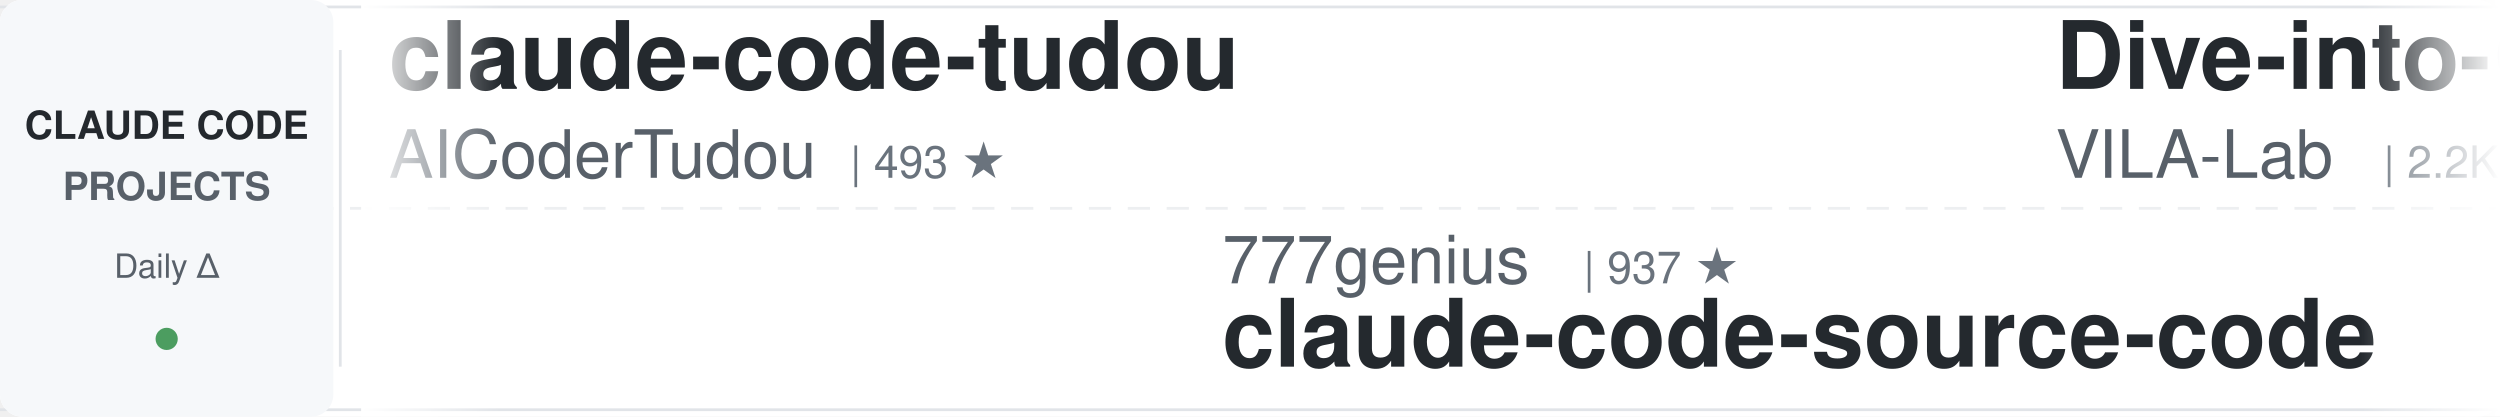
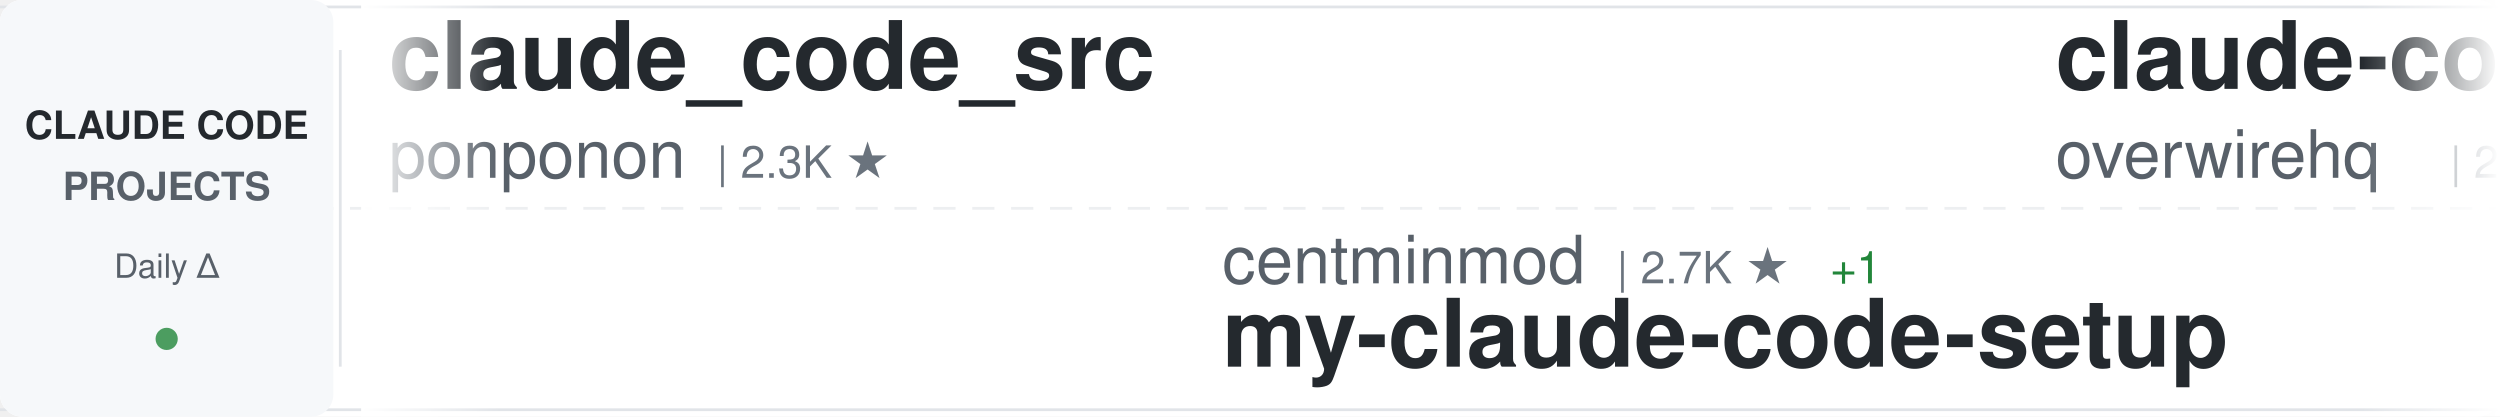
<svg xmlns="http://www.w3.org/2000/svg" width="900" height="150">
  <defs>
    <linearGradient id="awesomeLeftFade" x1="0%" y1="0%" x2="100%" y2="0%">
      <stop offset="0%" style="stop-color:#ffffff;stop-opacity:1" />
      <stop offset="100%" style="stop-color:#ffffff;stop-opacity:0" />
    </linearGradient>
    <linearGradient id="awesomeRightFade" x1="0%" y1="0%" x2="100%" y2="0%">
      <stop offset="0%" style="stop-color:#ffffff;stop-opacity:0" />
      <stop offset="100%" style="stop-color:#ffffff;stop-opacity:1" />
    </linearGradient>
  </defs>
  <rect width="900" height="150" fill="#ffffff" rx="8" />
  <rect x="0" y="2" width="900" height="1" fill="#e1e4e8" />
  <rect x="0" y="147" width="900" height="1" fill="#e1e4e8" />
  <line x1="0" y1="75" x2="900" y2="75" stroke="#e1e4e8" stroke-width="1" stroke-dasharray="8 6" opacity="0.6" />
  <rect x="0" y="0" width="120" height="150" fill="#f6f8fa" rx="8" />
  <text x="60" y="50" font-family="-apple-system, BlinkMacSystemFont, 'Segoe UI', Helvetica, Arial, sans-serif" font-size="14" font-weight="600" fill="#24292e" text-anchor="middle">CLAUDE CODE</text>
  <text x="60" y="72" font-family="-apple-system, BlinkMacSystemFont, 'Segoe UI', Helvetica, Arial, sans-serif" font-size="14" font-weight="600" fill="#586069" text-anchor="middle">PROJECTS</text>
  <text x="60" y="100" font-family="-apple-system, BlinkMacSystemFont, 'Segoe UI', Helvetica, Arial, sans-serif" font-size="12" font-weight="500" fill="#586069" text-anchor="middle">Daily Δ</text>
  <circle cx="60" cy="122" r="4" fill="#22863a" opacity="0.8" />
  <rect x="122" y="18" width="1" height="114" fill="#e1e4e8" />
  <clipPath id="awesomeTickerClip">
    <rect x="130" y="0" width="770" height="150" />
  </clipPath>
  <g clip-path="url(#awesomeTickerClip)">
    <g id="awesomeTickerItems">
      <animateTransform attributeName="transform" attributeType="XML" type="translate" from="0 0" to="-3000 0" dur="54s" repeatCount="indefinite" />
      <g transform="translate(0, 0)">
-         <text x="140" y="32" font-family="-apple-system, BlinkMacSystemFont, 'Segoe UI', Helvetica, Arial, sans-serif" font-size="34" font-weight="600" fill="#24292e">claude-code-tudou</text>
-         <text x="140" y="64" font-family="-apple-system, BlinkMacSystemFont, 'Segoe UI', Helvetica, Arial, sans-serif" font-size="24" font-weight="400" fill="#586069">AICoderTudou</text>
-         <text x="306" y="64" font-family="-apple-system, BlinkMacSystemFont, 'Segoe UI', Helvetica, Arial, sans-serif" font-size="16" font-weight="500" fill="#6a737d">| 493 ★</text>
+         <text x="140" y="32" font-family="-apple-system, BlinkMacSystemFont, 'Segoe UI', Helvetica, Arial, sans-serif" font-size="34" font-weight="600" fill="#24292e">claude_code_src</text>
+         <text x="140" y="64" font-family="-apple-system, BlinkMacSystemFont, 'Segoe UI', Helvetica, Arial, sans-serif" font-size="24" font-weight="400" fill="#586069">ponponon</text>
+         <text x="258" y="64" font-family="-apple-system, BlinkMacSystemFont, 'Segoe UI', Helvetica, Arial, sans-serif" font-size="16" font-weight="500" fill="#6a737d">| 2.3K ★</text>
      </g>
      <g transform="translate(300, 0)">
-         <text x="140" y="102" font-family="-apple-system, BlinkMacSystemFont, 'Segoe UI', Helvetica, Arial, sans-serif" font-size="24" font-weight="400" fill="#586069">777genius</text>
-         <text x="270" y="102" font-family="-apple-system, BlinkMacSystemFont, 'Segoe UI', Helvetica, Arial, sans-serif" font-size="16" font-weight="500" fill="#6a737d">| 937 ★</text>
-         <text x="140" y="132" font-family="-apple-system, BlinkMacSystemFont, 'Segoe UI', Helvetica, Arial, sans-serif" font-size="34" font-weight="600" fill="#24292e">claude-code-source-code</text>
+         <text x="140" y="102" font-family="-apple-system, BlinkMacSystemFont, 'Segoe UI', Helvetica, Arial, sans-serif" font-size="24" font-weight="400" fill="#586069">centminmod</text>
+         <text x="282" y="102" font-family="-apple-system, BlinkMacSystemFont, 'Segoe UI', Helvetica, Arial, sans-serif" font-size="16" font-weight="500" fill="#6a737d">| 2.7K ★</text>
+         <text x="359" y="102" font-family="-apple-system, BlinkMacSystemFont, 'Segoe UI', Helvetica, Arial, sans-serif" font-size="16" font-weight="500" fill="#22863a"> +1</text>
+         <text x="140" y="132" font-family="-apple-system, BlinkMacSystemFont, 'Segoe UI', Helvetica, Arial, sans-serif" font-size="34" font-weight="600" fill="#24292e">my-claude-code-setup</text>
      </g>
      <g transform="translate(600, 0)">
-         <text x="140" y="32" font-family="-apple-system, BlinkMacSystemFont, 'Segoe UI', Helvetica, Arial, sans-serif" font-size="34" font-weight="600" fill="#24292e">Dive-into-Claude-Code</text>
-         <text x="140" y="64" font-family="-apple-system, BlinkMacSystemFont, 'Segoe UI', Helvetica, Arial, sans-serif" font-size="24" font-weight="400" fill="#586069">VILA-Lab</text>
-         <text x="258" y="64" font-family="-apple-system, BlinkMacSystemFont, 'Segoe UI', Helvetica, Arial, sans-serif" font-size="16" font-weight="500" fill="#6a737d">| 2.2K ★</text>
+         <text x="140" y="32" font-family="-apple-system, BlinkMacSystemFont, 'Segoe UI', Helvetica, Arial, sans-serif" font-size="34" font-weight="600" fill="#24292e">claude-code-telegram</text>
+         <text x="140" y="64" font-family="-apple-system, BlinkMacSystemFont, 'Segoe UI', Helvetica, Arial, sans-serif" font-size="24" font-weight="400" fill="#586069">overwirehq</text>
+         <text x="282" y="64" font-family="-apple-system, BlinkMacSystemFont, 'Segoe UI', Helvetica, Arial, sans-serif" font-size="16" font-weight="500" fill="#6a737d">| 2.8K ★</text>
+         <text x="359" y="64" font-family="-apple-system, BlinkMacSystemFont, 'Segoe UI', Helvetica, Arial, sans-serif" font-size="16" font-weight="500" fill="#cb2431"> -1</text>
      </g>
      <g transform="translate(900, 0)">
-         <text x="140" y="102" font-family="-apple-system, BlinkMacSystemFont, 'Segoe UI', Helvetica, Arial, sans-serif" font-size="24" font-weight="400" fill="#586069">Windy3f3f3f3f</text>
-         <text x="318" y="102" font-family="-apple-system, BlinkMacSystemFont, 'Segoe UI', Helvetica, Arial, sans-serif" font-size="16" font-weight="500" fill="#6a737d">| 2.8K ★</text>
-         <text x="140" y="132" font-family="-apple-system, BlinkMacSystemFont, 'Segoe UI', Helvetica, Arial, sans-serif" font-size="34" font-weight="600" fill="#24292e">claude-code-from-scratch</text>
+         <text x="140" y="102" font-family="-apple-system, BlinkMacSystemFont, 'Segoe UI', Helvetica, Arial, sans-serif" font-size="24" font-weight="400" fill="#586069">SeemSeam</text>
+         <text x="258" y="102" font-family="-apple-system, BlinkMacSystemFont, 'Segoe UI', Helvetica, Arial, sans-serif" font-size="16" font-weight="500" fill="#6a737d">| 3.6K ★</text>
+         <text x="140" y="132" font-family="-apple-system, BlinkMacSystemFont, 'Segoe UI', Helvetica, Arial, sans-serif" font-size="34" font-weight="600" fill="#24292e">claude_codex_bridge</text>
      </g>
      <g transform="translate(1200, 0)">
-         <text x="140" y="32" font-family="-apple-system, BlinkMacSystemFont, 'Segoe UI', Helvetica, Arial, sans-serif" font-size="34" font-weight="600" fill="#24292e">collection-claude-code-s...</text>
-         <text x="140" y="64" font-family="-apple-system, BlinkMacSystemFont, 'Segoe UI', Helvetica, Arial, sans-serif" font-size="24" font-weight="400" fill="#586069">chauncygu</text>
-         <text x="270" y="64" font-family="-apple-system, BlinkMacSystemFont, 'Segoe UI', Helvetica, Arial, sans-serif" font-size="16" font-weight="500" fill="#6a737d">| 2.9K ★</text>
+         <text x="140" y="32" font-family="-apple-system, BlinkMacSystemFont, 'Segoe UI', Helvetica, Arial, sans-serif" font-size="34" font-weight="600" fill="#24292e">everything-claude-code-z...</text>
+         <text x="140" y="64" font-family="-apple-system, BlinkMacSystemFont, 'Segoe UI', Helvetica, Arial, sans-serif" font-size="24" font-weight="400" fill="#586069">xu-xiang</text>
+         <text x="258" y="64" font-family="-apple-system, BlinkMacSystemFont, 'Segoe UI', Helvetica, Arial, sans-serif" font-size="16" font-weight="500" fill="#6a737d">| 2.0K ★</text>
      </g>
      <g transform="translate(1500, 0)">
-         <text x="140" y="102" font-family="-apple-system, BlinkMacSystemFont, 'Segoe UI', Helvetica, Arial, sans-serif" font-size="24" font-weight="400" fill="#586069">kodu-ai</text>
-         <text x="246" y="102" font-family="-apple-system, BlinkMacSystemFont, 'Segoe UI', Helvetica, Arial, sans-serif" font-size="16" font-weight="500" fill="#6a737d">| 5.2K ★</text>
-         <text x="323" y="102" font-family="-apple-system, BlinkMacSystemFont, 'Segoe UI', Helvetica, Arial, sans-serif" font-size="16" font-weight="500" fill="#cb2431"> -1</text>
-         <text x="140" y="132" font-family="-apple-system, BlinkMacSystemFont, 'Segoe UI', Helvetica, Arial, sans-serif" font-size="34" font-weight="600" fill="#24292e">claude-coder</text>
+         <text x="140" y="102" font-family="-apple-system, BlinkMacSystemFont, 'Segoe UI', Helvetica, Arial, sans-serif" font-size="24" font-weight="400" fill="#586069">Windy3f3f3f3f</text>
+         <text x="318" y="102" font-family="-apple-system, BlinkMacSystemFont, 'Segoe UI', Helvetica, Arial, sans-serif" font-size="16" font-weight="500" fill="#6a737d">| 3.8K ★</text>
+         <text x="140" y="132" font-family="-apple-system, BlinkMacSystemFont, 'Segoe UI', Helvetica, Arial, sans-serif" font-size="34" font-weight="600" fill="#24292e">how-claude-code-works</text>
      </g>
      <g transform="translate(1800, 0)">
        <text x="140" y="32" font-family="-apple-system, BlinkMacSystemFont, 'Segoe UI', Helvetica, Arial, sans-serif" font-size="34" font-weight="600" fill="#24292e">claude-code-my-workflow</text>
        <text x="140" y="64" font-family="-apple-system, BlinkMacSystemFont, 'Segoe UI', Helvetica, Arial, sans-serif" font-size="24" font-weight="400" fill="#586069">pedrohcgs</text>
        <text x="270" y="64" font-family="-apple-system, BlinkMacSystemFont, 'Segoe UI', Helvetica, Arial, sans-serif" font-size="16" font-weight="500" fill="#6a737d">| 1.7K ★</text>
      </g>
      <g transform="translate(2100, 0)">
-         <text x="140" y="102" font-family="-apple-system, BlinkMacSystemFont, 'Segoe UI', Helvetica, Arial, sans-serif" font-size="24" font-weight="400" fill="#586069">rohitg00</text>
-         <text x="258" y="102" font-family="-apple-system, BlinkMacSystemFont, 'Segoe UI', Helvetica, Arial, sans-serif" font-size="16" font-weight="500" fill="#6a737d">| 2.8K ★</text>
-         <text x="335" y="102" font-family="-apple-system, BlinkMacSystemFont, 'Segoe UI', Helvetica, Arial, sans-serif" font-size="16" font-weight="500" fill="#22863a"> +1</text>
-         <text x="140" y="132" font-family="-apple-system, BlinkMacSystemFont, 'Segoe UI', Helvetica, Arial, sans-serif" font-size="34" font-weight="600" fill="#24292e">awesome-claude-code-tool...</text>
+         <text x="140" y="102" font-family="-apple-system, BlinkMacSystemFont, 'Segoe UI', Helvetica, Arial, sans-serif" font-size="24" font-weight="400" fill="#586069">digitalsamba</text>
+         <text x="306" y="102" font-family="-apple-system, BlinkMacSystemFont, 'Segoe UI', Helvetica, Arial, sans-serif" font-size="16" font-weight="500" fill="#6a737d">| 2.4K ★</text>
+         <text x="383" y="102" font-family="-apple-system, BlinkMacSystemFont, 'Segoe UI', Helvetica, Arial, sans-serif" font-size="16" font-weight="500" fill="#22863a"> +1</text>
+         <text x="140" y="132" font-family="-apple-system, BlinkMacSystemFont, 'Segoe UI', Helvetica, Arial, sans-serif" font-size="34" font-weight="600" fill="#24292e">claude-code-video-toolki...</text>
      </g>
      <g transform="translate(2400, 0)">
-         <text x="140" y="32" font-family="-apple-system, BlinkMacSystemFont, 'Segoe UI', Helvetica, Arial, sans-serif" font-size="34" font-weight="600" fill="#24292e">Claude-Code</text>
-         <text x="140" y="64" font-family="-apple-system, BlinkMacSystemFont, 'Segoe UI', Helvetica, Arial, sans-serif" font-size="24" font-weight="400" fill="#586069">KPR111</text>
-         <text x="234" y="64" font-family="-apple-system, BlinkMacSystemFont, 'Segoe UI', Helvetica, Arial, sans-serif" font-size="16" font-weight="500" fill="#6a737d">| 18 ★</text>
+         <text x="140" y="32" font-family="-apple-system, BlinkMacSystemFont, 'Segoe UI', Helvetica, Arial, sans-serif" font-size="34" font-weight="600" fill="#24292e">claude-code-guide</text>
+         <text x="140" y="64" font-family="-apple-system, BlinkMacSystemFont, 'Segoe UI', Helvetica, Arial, sans-serif" font-size="24" font-weight="400" fill="#586069">Cranot</text>
+         <text x="234" y="64" font-family="-apple-system, BlinkMacSystemFont, 'Segoe UI', Helvetica, Arial, sans-serif" font-size="16" font-weight="500" fill="#6a737d">| 2.9K ★</text>
      </g>
      <g transform="translate(2700, 0)">
-         <text x="140" y="102" font-family="-apple-system, BlinkMacSystemFont, 'Segoe UI', Helvetica, Arial, sans-serif" font-size="24" font-weight="400" fill="#586069">1rgs</text>
-         <text x="210" y="102" font-family="-apple-system, BlinkMacSystemFont, 'Segoe UI', Helvetica, Arial, sans-serif" font-size="16" font-weight="500" fill="#6a737d">| 3.8K ★</text>
-         <text x="140" y="132" font-family="-apple-system, BlinkMacSystemFont, 'Segoe UI', Helvetica, Arial, sans-serif" font-size="34" font-weight="600" fill="#24292e">claude-code-proxy</text>
+         <text x="140" y="102" font-family="-apple-system, BlinkMacSystemFont, 'Segoe UI', Helvetica, Arial, sans-serif" font-size="24" font-weight="400" fill="#586069">diet103</text>
+         <text x="246" y="102" font-family="-apple-system, BlinkMacSystemFont, 'Segoe UI', Helvetica, Arial, sans-serif" font-size="16" font-weight="500" fill="#6a737d">| 10.0K ★</text>
+         <text x="140" y="132" font-family="-apple-system, BlinkMacSystemFont, 'Segoe UI', Helvetica, Arial, sans-serif" font-size="34" font-weight="600" fill="#24292e">claude-code-infrastructu...</text>
      </g>
      <g transform="translate(3000, 0)">
-         <text x="140" y="32" font-family="-apple-system, BlinkMacSystemFont, 'Segoe UI', Helvetica, Arial, sans-serif" font-size="34" font-weight="600" fill="#24292e">claude-code-tudou</text>
-         <text x="140" y="64" font-family="-apple-system, BlinkMacSystemFont, 'Segoe UI', Helvetica, Arial, sans-serif" font-size="24" font-weight="400" fill="#586069">AICoderTudou</text>
-         <text x="306" y="64" font-family="-apple-system, BlinkMacSystemFont, 'Segoe UI', Helvetica, Arial, sans-serif" font-size="16" font-weight="500" fill="#6a737d">| 493 ★</text>
+         <text x="140" y="32" font-family="-apple-system, BlinkMacSystemFont, 'Segoe UI', Helvetica, Arial, sans-serif" font-size="34" font-weight="600" fill="#24292e">claude_code_src</text>
+         <text x="140" y="64" font-family="-apple-system, BlinkMacSystemFont, 'Segoe UI', Helvetica, Arial, sans-serif" font-size="24" font-weight="400" fill="#586069">ponponon</text>
+         <text x="258" y="64" font-family="-apple-system, BlinkMacSystemFont, 'Segoe UI', Helvetica, Arial, sans-serif" font-size="16" font-weight="500" fill="#6a737d">| 2.3K ★</text>
      </g>
      <g transform="translate(3300, 0)">
-         <text x="140" y="102" font-family="-apple-system, BlinkMacSystemFont, 'Segoe UI', Helvetica, Arial, sans-serif" font-size="24" font-weight="400" fill="#586069">777genius</text>
-         <text x="270" y="102" font-family="-apple-system, BlinkMacSystemFont, 'Segoe UI', Helvetica, Arial, sans-serif" font-size="16" font-weight="500" fill="#6a737d">| 937 ★</text>
-         <text x="140" y="132" font-family="-apple-system, BlinkMacSystemFont, 'Segoe UI', Helvetica, Arial, sans-serif" font-size="34" font-weight="600" fill="#24292e">claude-code-source-code</text>
+         <text x="140" y="102" font-family="-apple-system, BlinkMacSystemFont, 'Segoe UI', Helvetica, Arial, sans-serif" font-size="24" font-weight="400" fill="#586069">centminmod</text>
+         <text x="282" y="102" font-family="-apple-system, BlinkMacSystemFont, 'Segoe UI', Helvetica, Arial, sans-serif" font-size="16" font-weight="500" fill="#6a737d">| 2.7K ★</text>
+         <text x="359" y="102" font-family="-apple-system, BlinkMacSystemFont, 'Segoe UI', Helvetica, Arial, sans-serif" font-size="16" font-weight="500" fill="#22863a"> +1</text>
+         <text x="140" y="132" font-family="-apple-system, BlinkMacSystemFont, 'Segoe UI', Helvetica, Arial, sans-serif" font-size="34" font-weight="600" fill="#24292e">my-claude-code-setup</text>
      </g>
      <g transform="translate(3600, 0)">
-         <text x="140" y="32" font-family="-apple-system, BlinkMacSystemFont, 'Segoe UI', Helvetica, Arial, sans-serif" font-size="34" font-weight="600" fill="#24292e">Dive-into-Claude-Code</text>
-         <text x="140" y="64" font-family="-apple-system, BlinkMacSystemFont, 'Segoe UI', Helvetica, Arial, sans-serif" font-size="24" font-weight="400" fill="#586069">VILA-Lab</text>
-         <text x="258" y="64" font-family="-apple-system, BlinkMacSystemFont, 'Segoe UI', Helvetica, Arial, sans-serif" font-size="16" font-weight="500" fill="#6a737d">| 2.2K ★</text>
+         <text x="140" y="32" font-family="-apple-system, BlinkMacSystemFont, 'Segoe UI', Helvetica, Arial, sans-serif" font-size="34" font-weight="600" fill="#24292e">claude-code-telegram</text>
+         <text x="140" y="64" font-family="-apple-system, BlinkMacSystemFont, 'Segoe UI', Helvetica, Arial, sans-serif" font-size="24" font-weight="400" fill="#586069">overwirehq</text>
+         <text x="282" y="64" font-family="-apple-system, BlinkMacSystemFont, 'Segoe UI', Helvetica, Arial, sans-serif" font-size="16" font-weight="500" fill="#6a737d">| 2.8K ★</text>
+         <text x="359" y="64" font-family="-apple-system, BlinkMacSystemFont, 'Segoe UI', Helvetica, Arial, sans-serif" font-size="16" font-weight="500" fill="#cb2431"> -1</text>
      </g>
      <g transform="translate(3900, 0)">
-         <text x="140" y="102" font-family="-apple-system, BlinkMacSystemFont, 'Segoe UI', Helvetica, Arial, sans-serif" font-size="24" font-weight="400" fill="#586069">Windy3f3f3f3f</text>
-         <text x="318" y="102" font-family="-apple-system, BlinkMacSystemFont, 'Segoe UI', Helvetica, Arial, sans-serif" font-size="16" font-weight="500" fill="#6a737d">| 2.8K ★</text>
-         <text x="140" y="132" font-family="-apple-system, BlinkMacSystemFont, 'Segoe UI', Helvetica, Arial, sans-serif" font-size="34" font-weight="600" fill="#24292e">claude-code-from-scratch</text>
+         <text x="140" y="102" font-family="-apple-system, BlinkMacSystemFont, 'Segoe UI', Helvetica, Arial, sans-serif" font-size="24" font-weight="400" fill="#586069">SeemSeam</text>
+         <text x="258" y="102" font-family="-apple-system, BlinkMacSystemFont, 'Segoe UI', Helvetica, Arial, sans-serif" font-size="16" font-weight="500" fill="#6a737d">| 3.6K ★</text>
+         <text x="140" y="132" font-family="-apple-system, BlinkMacSystemFont, 'Segoe UI', Helvetica, Arial, sans-serif" font-size="34" font-weight="600" fill="#24292e">claude_codex_bridge</text>
      </g>
    </g>
  </g>
  <rect x="130" y="0" width="50" height="150" fill="url(#awesomeLeftFade)" />
  <rect x="850" y="0" width="50" height="150" fill="url(#awesomeRightFade)" />
</svg>
